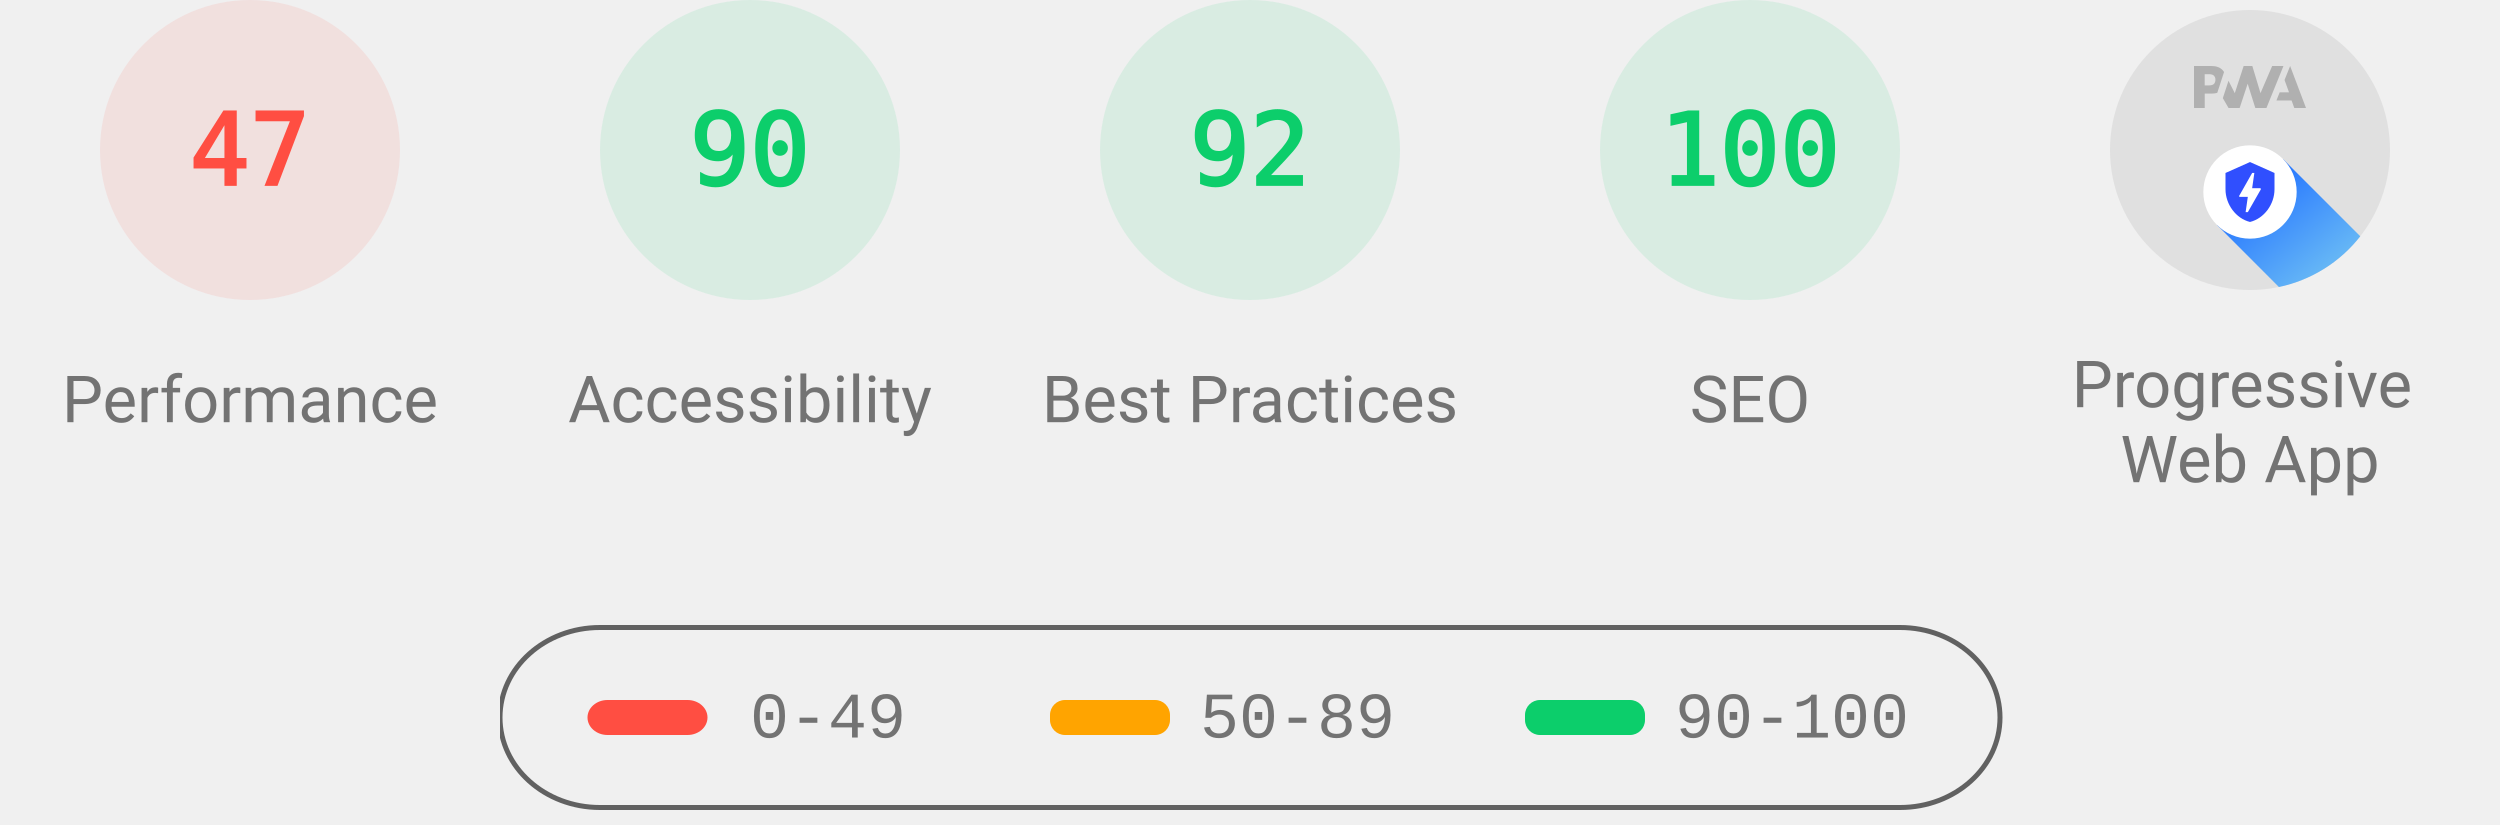
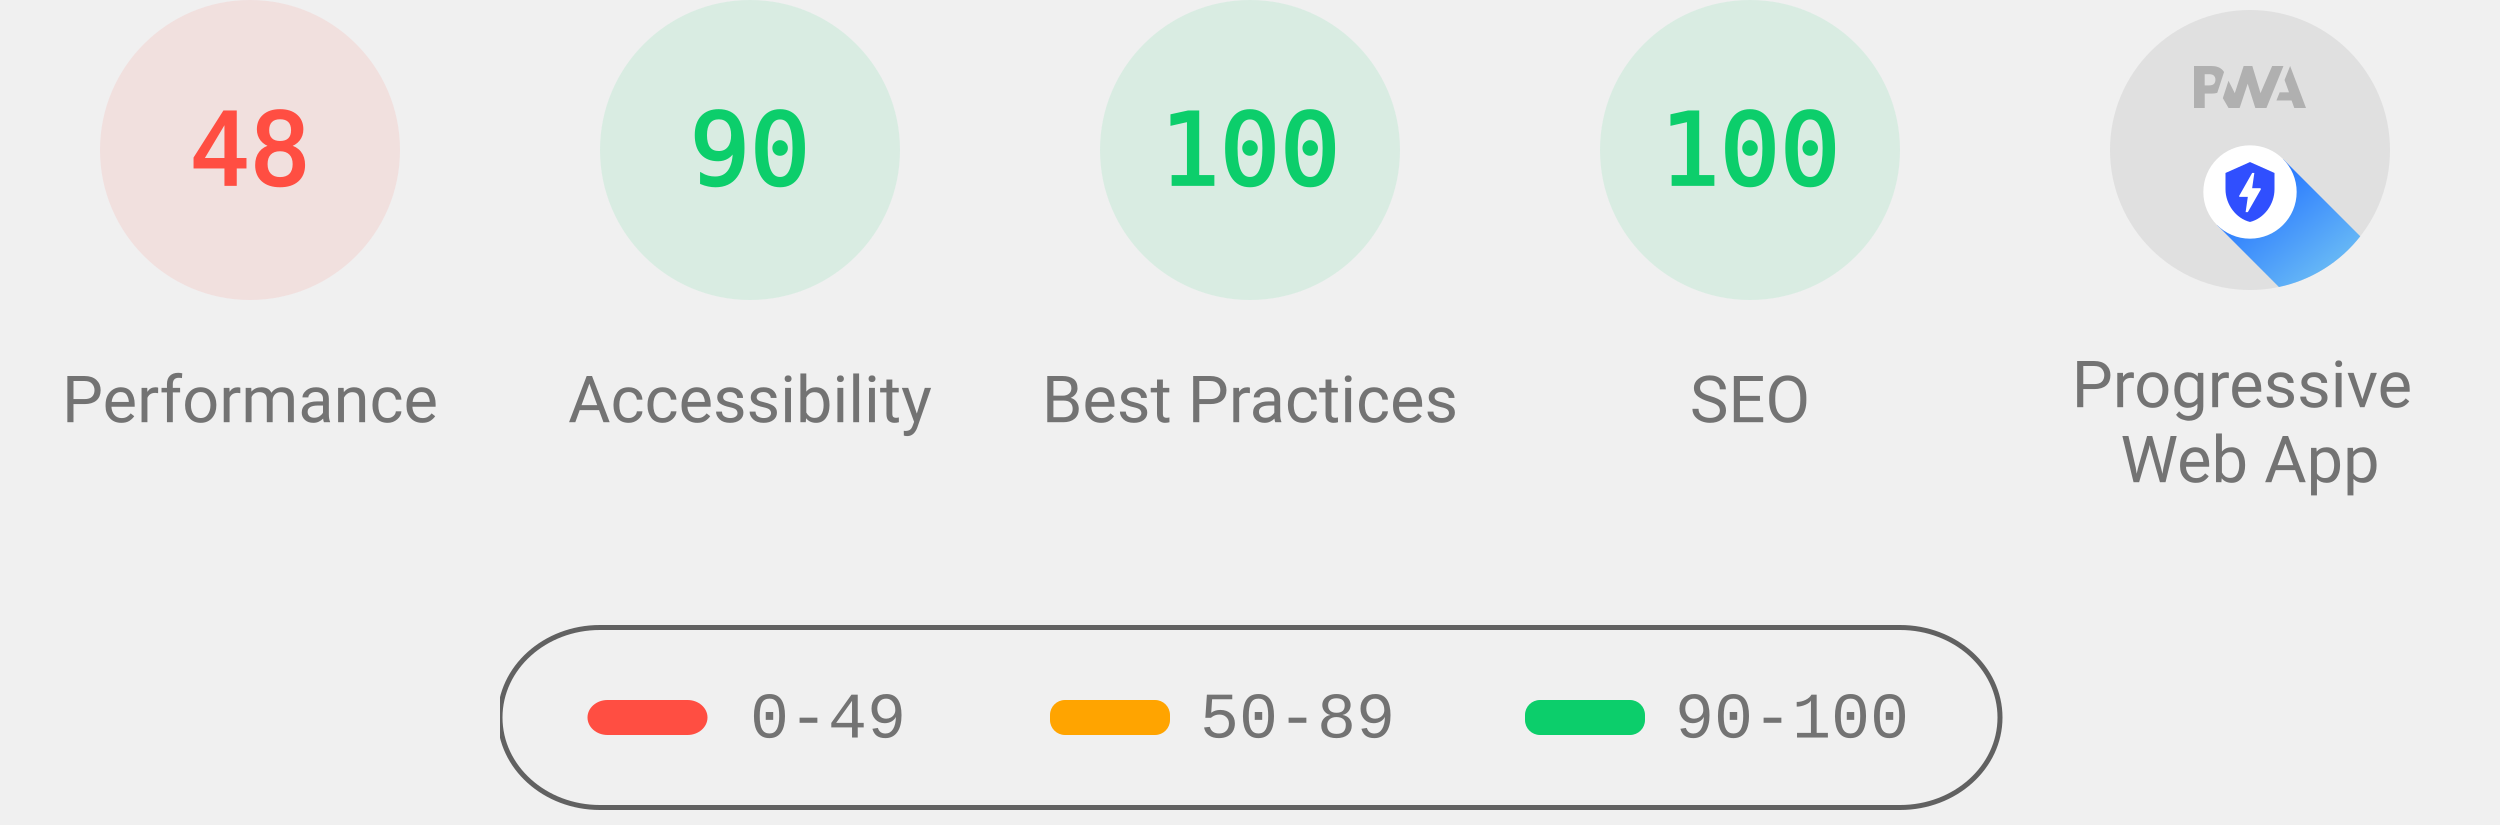
<svg xmlns="http://www.w3.org/2000/svg" class="theme--agnostic" fill="none" width="1000" height="330">
  <style>
			.gauge-base {
				opacity: 0.1
			}

			.gauge-arc {
				fill: none;
				animation-delay: 250ms;
				stroke-linecap: round;
				transform: rotate(-90deg);
				transform-origin: 100px 60px;
				animation: load-gauge 1s ease forwards
			}

			.guage-text {
				font-size: 40px;
				font-family: monospace;
				text-align: center
			}

			.guage-red {
				color: #ff4e42;
				fill: #ff4e42;
				stroke: #ff4e42
			}
			.guage-orange {
				color: #ffa400;
				fill: #ffa400;
				stroke: #ffa400
			}
			.guage-green {
				color: #0cce6b;
				fill: #0cce6b;
				stroke: #0cce6b
			}
			.theme--agnostic .guage-undefined {
				color: #5c5c5c;
				fill: #5c5c5c;
				stroke: #5c5c5c
			}
			.theme--light .guage-undefined {
				color: #1e1e1e;
				fill: #1e1e1e;
				stroke: #1e1e1e
			}
			.theme--dark .guage-undefined {
				color: #f5f5f5;
				fill: #f5f5f5;
				stroke: #f5f5f5
			}

			.guage-title {
				stroke: none;
				font-size: 26px;
				line-height: 26px;
				font-family: Roboto, Halvetica, Arial, sans-serif
			}
			.metric.guage-title {
				font-family: 'Courier New', Courier, monospace
			}
			.theme--agnostic .guage-title {
				color: #737373;
				fill: #737373
			}
			.theme--light .guage-title {
				color: #212121;
				fill: #212121
			}
			.theme--dark .guage-title {
				color: #f5f5f5;
				fill: #f5f5f5
			}

			@keyframes load-gauge {
				from {
					stroke-dasharray: 0 352.858
				}
			}
			.lh-gauge--pwa__disc {
				fill: #e0e0e0
			}
			.lh-gauge--pwa__logo {
				position: relative;
				fill: #b0b0b0
			}
			.lh-gauge--pwa__invisible {
				display: none
			}
			.lh-gauge--pwa__visible {
				display: inline
			}
			.guage-invisible {
				display: none
			}
			.lh-gauge--pwa__logo--primary-color {
				fill: #304ffe
			}
			.theme--agnostic .lh-gauge--pwa__logo--secondary-color {
				fill: #787878
			}
			.theme--light .lh-gauge--pwa__logo--secondary-color {
				fill: #3d3d3d
			}
			.theme--dark .lh-gauge--pwa__logo--secondary-color {
				fill: #d8b6b6
			}
			.theme--light #svg_2 {
				stroke: #00000022
			}
			.theme--agnostic #svg_2 {
				stroke: #616161
			}
			.theme--light #svg_2 {
				stroke: #00000022
			}
			.theme--dark #svg_2 {
				stroke: #f5f5f566
			}
		</style>
  <svg class="guage-div guage-perf guage-red" viewBox="0 0 200 200" width="200" height="200" x="0" y="0">
    <circle class="gauge-base" r="56" cx="100" cy="60" stroke-width="8" />
-     <circle class="gauge-arc guage-arc-1" r="56" cx="100" cy="60" stroke-width="8" style="stroke-dasharray: 165.373, 351.858;" />
-     <text class="guage-text" x="100px" y="60px" alignment-baseline="central" dominant-baseline="central" text-anchor="middle">47</text>
+     <circle class="gauge-arc guage-arc-1" r="56" cx="100" cy="60" stroke-width="8" style="stroke-dasharray: 168.892, 351.858;" />
+     <text class="guage-text" x="100px" y="60px" alignment-baseline="central" dominant-baseline="central" text-anchor="middle">48</text>
    <text class="guage-title" x="100px" y="160px" alignment-baseline="central" dominant-baseline="central" text-anchor="middle">Performance</text>
  </svg>,<svg class="guage-div guage-perf guage-green" viewBox="0 0 200 200" width="200" height="200" x="200" y="0">
    <circle class="gauge-base" r="56" cx="100" cy="60" stroke-width="8" />
    <circle class="gauge-arc guage-arc-1" r="56" cx="100" cy="60" stroke-width="8" style="stroke-dasharray: 316.672, 351.858;" />
    <text class="guage-text" x="100px" y="60px" alignment-baseline="central" dominant-baseline="central" text-anchor="middle">90</text>
    <text class="guage-title" x="100px" y="160px" alignment-baseline="central" dominant-baseline="central" text-anchor="middle">Accessibility</text>
  </svg>,<svg class="guage-div guage-perf guage-green" viewBox="0 0 200 200" width="200" height="200" x="400" y="0">
    <circle class="gauge-base" r="56" cx="100" cy="60" stroke-width="8" />
-     <circle class="gauge-arc guage-arc-1" r="56" cx="100" cy="60" stroke-width="8" style="stroke-dasharray: 323.709, 351.858;" />
-     <text class="guage-text" x="100px" y="60px" alignment-baseline="central" dominant-baseline="central" text-anchor="middle">92</text>
+     <circle class="gauge-arc guage-arc-1" r="56" cx="100" cy="60" stroke-width="8" style="stroke-dasharray: 351.858, 351.858;" />
+     <text class="guage-text" x="100px" y="60px" alignment-baseline="central" dominant-baseline="central" text-anchor="middle">100</text>
    <text class="guage-title" x="100px" y="160px" alignment-baseline="central" dominant-baseline="central" text-anchor="middle">Best Practices</text>
  </svg>,<svg class="guage-div guage-perf guage-green" viewBox="0 0 200 200" width="200" height="200" x="600" y="0">
    <circle class="gauge-base" r="56" cx="100" cy="60" stroke-width="8" />
    <circle class="gauge-arc guage-arc-1" r="56" cx="100" cy="60" stroke-width="8" style="stroke-dasharray: 351.858, 351.858;" />
    <text class="guage-text" x="100px" y="60px" alignment-baseline="central" dominant-baseline="central" text-anchor="middle">100</text>
    <text class="guage-title" x="100px" y="160px" alignment-baseline="central" dominant-baseline="central" text-anchor="middle">SEO</text>
  </svg>,<svg class="guage-div guage-pwa" viewBox="0 0 200 200" width="200" height="200" x="800" y="0">
    <svg viewBox="0 0 60 60" width="112" height="112" x="44" y="4">
      <defs>
        <linearGradient id="lh-gauge--pwa__check-circle__gradient-0" x1="50%" y1="0%" x2="50%" y2="100%">
          <stop stop-color="#00C852" offset="0%" />
          <stop stop-color="#009688" offset="100%" />
        </linearGradient>
        <linearGradient id="lh-gauge--pwa__installable__shadow-gradient-0" x1="76.056%" x2="24.111%" y1="82.995%" y2="24.735%">
          <stop stop-color="#A5D6A7" offset="0%" />
          <stop stop-color="#80CBC4" offset="100%" />
        </linearGradient>
        <linearGradient id="lh-gauge--pwa__fast-reliable__shadow-gradient-0" x1="76.056%" y1="82.995%" x2="25.678%" y2="26.493%">
          <stop stop-color="#64B5F6" offset="0%" />
          <stop stop-color="#2979FF" offset="100%" />
        </linearGradient>
        <g id="lh-gauge--pwa__fast-reliable-badge-0">
          <circle fill="#FFFFFF" cx="10" cy="10" r="10" />
          <path fill="#304FFE" d="M10 3.58l5.25 2.34v3.5c0 3.23-2.24 6.26-5.25 7-3.01-.74-5.25-3.77-5.25-7v-3.5L10 3.58zm-.47 10.74l2.76-4.83.03-.07c.04-.08 0-.24-.22-.24h-1.64l.47-3.26h-.47l-2.7 4.77c-.02.01.05-.1-.04.05-.09.16-.1.31.18.31h1.63l-.47 3.27h.47z" />
        </g>
        <g id="lh-gauge--pwa__installable-badge-0">
          <circle fill="#FFFFFF" cx="10" cy="10" r="10" />
          <path fill="#009688" d="M10 4.167A5.835 5.835 0 0 0 4.167 10 5.835 5.835 0 0 0 10 15.833 5.835 5.835 0 0 0 15.833 10 5.835 5.835 0 0 0 10 4.167zm2.917 6.416h-2.334v2.334H9.417v-2.334H7.083V9.417h2.334V7.083h1.166v2.334h2.334v1.166z" />
        </g>
      </defs>
      <g stroke="none" fill-rule="nonzero">
        <circle class="lh-gauge--pwa__disc" cx="30" cy="30" r="30" />
        <g class="lh-gauge--pwa__logo">
          <path d="M35.66 19.39l.7-1.75h2L37.4 15 38.6 12l3.4 9h-2.51l-.58-1.61z" />
          <path d="M33.52 21l3.65-9h-2.42l-2.5 5.82L30.5 12h-1.86l-1.9 5.82-1.35-2.65-1.21 3.72L25.4 21h2.38l1.72-5.2 1.64 5.2z" />
          <path fill-rule="nonzero" d="M20.3 17.91h1.48c.45 0 .85-.05 1.2-.15l.39-1.18 1.07-3.3a2.64 2.64 0 0 0-.28-.37c-.55-.6-1.36-.91-2.42-.91H18v9h2.3V17.9zm1.96-3.84c.22.22.33.5.33.87 0 .36-.1.65-.29.87-.2.23-.59.35-1.15.35h-.86v-2.41h.87c.52 0 .89.1 1.1.32z" />
        </g>
        <rect class="lh-gauge--pwa__component lh-gauge--pwa__na-line lh-gauge--pwa__invisible" fill="#FFFFFF" x="20" y="32" width="20" height="4" rx="2" />
        <g class="lh-gauge--pwa__component lh-gauge--pwa__fast-reliable-badge lh-gauge--pwa__visible" transform="translate(20, 29)">
          <path fill="url(#lh-gauge--pwa__fast-reliable__shadow-gradient-0)" d="M33.63 19.49A30 30 0 0 1 16.2 30.36L3 17.14 17.14 3l16.49 16.49z" />
          <use href="#lh-gauge--pwa__fast-reliable-badge-0" />
        </g>
        <g class="lh-gauge--pwa__component lh-gauge--pwa__installable-badge lh-gauge--pwa__invisible" transform="translate(20, 29)">
          <path fill="url(#lh-gauge--pwa__installable__shadow-gradient-0)" d="M33.629 19.487c-4.272 5.453-10.391 9.39-17.415 10.869L3 17.142 17.142 3 33.63 19.487z" />
          <use href="#lh-gauge--pwa__installable-badge-0" />
        </g>
        <g class="lh-gauge--pwa__component lh-gauge--pwa__fast-reliable-installable-badges lh-gauge--pwa__invisible">
          <g transform="translate(8, 29)">
            <path fill="url(#lh-gauge--pwa__fast-reliable__shadow-gradient-0)" d="M16.321 30.463L3 17.143 17.142 3l22.365 22.365A29.864 29.864 0 0 1 22 31c-1.942 0-3.84-.184-5.679-.537z" />
            <use href="#lh-gauge--pwa__fast-reliable-badge-0" />
          </g>
          <g transform="translate(32, 29)">
            <path fill="url(#lh-gauge--pwa__installable__shadow-gradient-0)" d="M25.982 11.84a30.107 30.107 0 0 1-13.08 15.203L3 17.143 17.142 3l8.84 8.84z" />
            <use href="#lh-gauge--pwa__installable-badge-0" />
          </g>
        </g>
        <g class="lh-gauge--pwa__component lh-gauge--pwa__check-circle lh-gauge--pwa__invisible" transform="translate(18, 28)">
          <circle fill="#FFFFFF" cx="12" cy="12" r="12" />
          <path fill="url(#lh-gauge--pwa__check-circle__gradient-0)" d="M12 2a10 10 0 1 0 0 20 10 10 0 0 0 0-20zm-2 15l-5-5 1.41-1.41L10 14.17l7.59-7.59L19 8l-9 9z" />
        </g>
      </g>
    </svg>
    <text class="guage-title" y="160px" alignment-baseline="central" dominant-baseline="central" text-anchor="middle">
      <tspan x="100px" dy="-6px">Progressive</tspan>
      <tspan x="100px" dy="30px">Web App</tspan>
    </text>
  </svg>
  <svg width="604" height="76" x="200" y="250">
    <g>
      <rect fill="none" id="canvas_background" height="80" width="604" y="-1" x="-1" />
      <g display="none" overflow="visible" y="0" x="0" height="100%" width="100%" id="canvasGrid">
        <rect fill="url(#gridpattern)" stroke-width="0" y="0" x="0" height="100%" width="100%" />
      </g>
    </g>
    <g>
      <rect fill-opacity="0" stroke-width="2" rx="40" id="svg_2" height="72" width="600" y="1" x="0" fill="#000000" />
      <rect stroke="#000" rx="8" id="svg_3" height="14" width="48" y="30" x="35" stroke-opacity="null" stroke-width="0" fill="#ff4e42" />
      <rect stroke="#000" rx="6" id="svg_4" height="14" width="48" y="30" x="220" stroke-opacity="null" stroke-width="0" fill="#ffa400" />
      <rect stroke="#000" rx="6" id="svg_5" height="14" width="48" y="30" x="410" stroke-opacity="null" stroke-width="0" fill="#0cce6b" />
      <text class="metric guage-title" xml:space="preserve" text-anchor="start" font-size="26" id="svg_6" y="45" x="100" stroke-opacity="null" stroke-width="0" stroke="#000">0-49</text>
      <text class="metric guage-title" xml:space="preserve" text-anchor="start" font-size="26" id="svg_7" y="45" x="280" stroke-opacity="null" stroke-width="0" stroke="#000">50-89</text>
      <text class="metric guage-title" xml:space="preserve" text-anchor="start" font-size="26" id="svg_8" y="45" x="470" stroke-opacity="null" stroke-width="0" stroke="#000">90-100</text>
    </g>
  </svg>
</svg>
